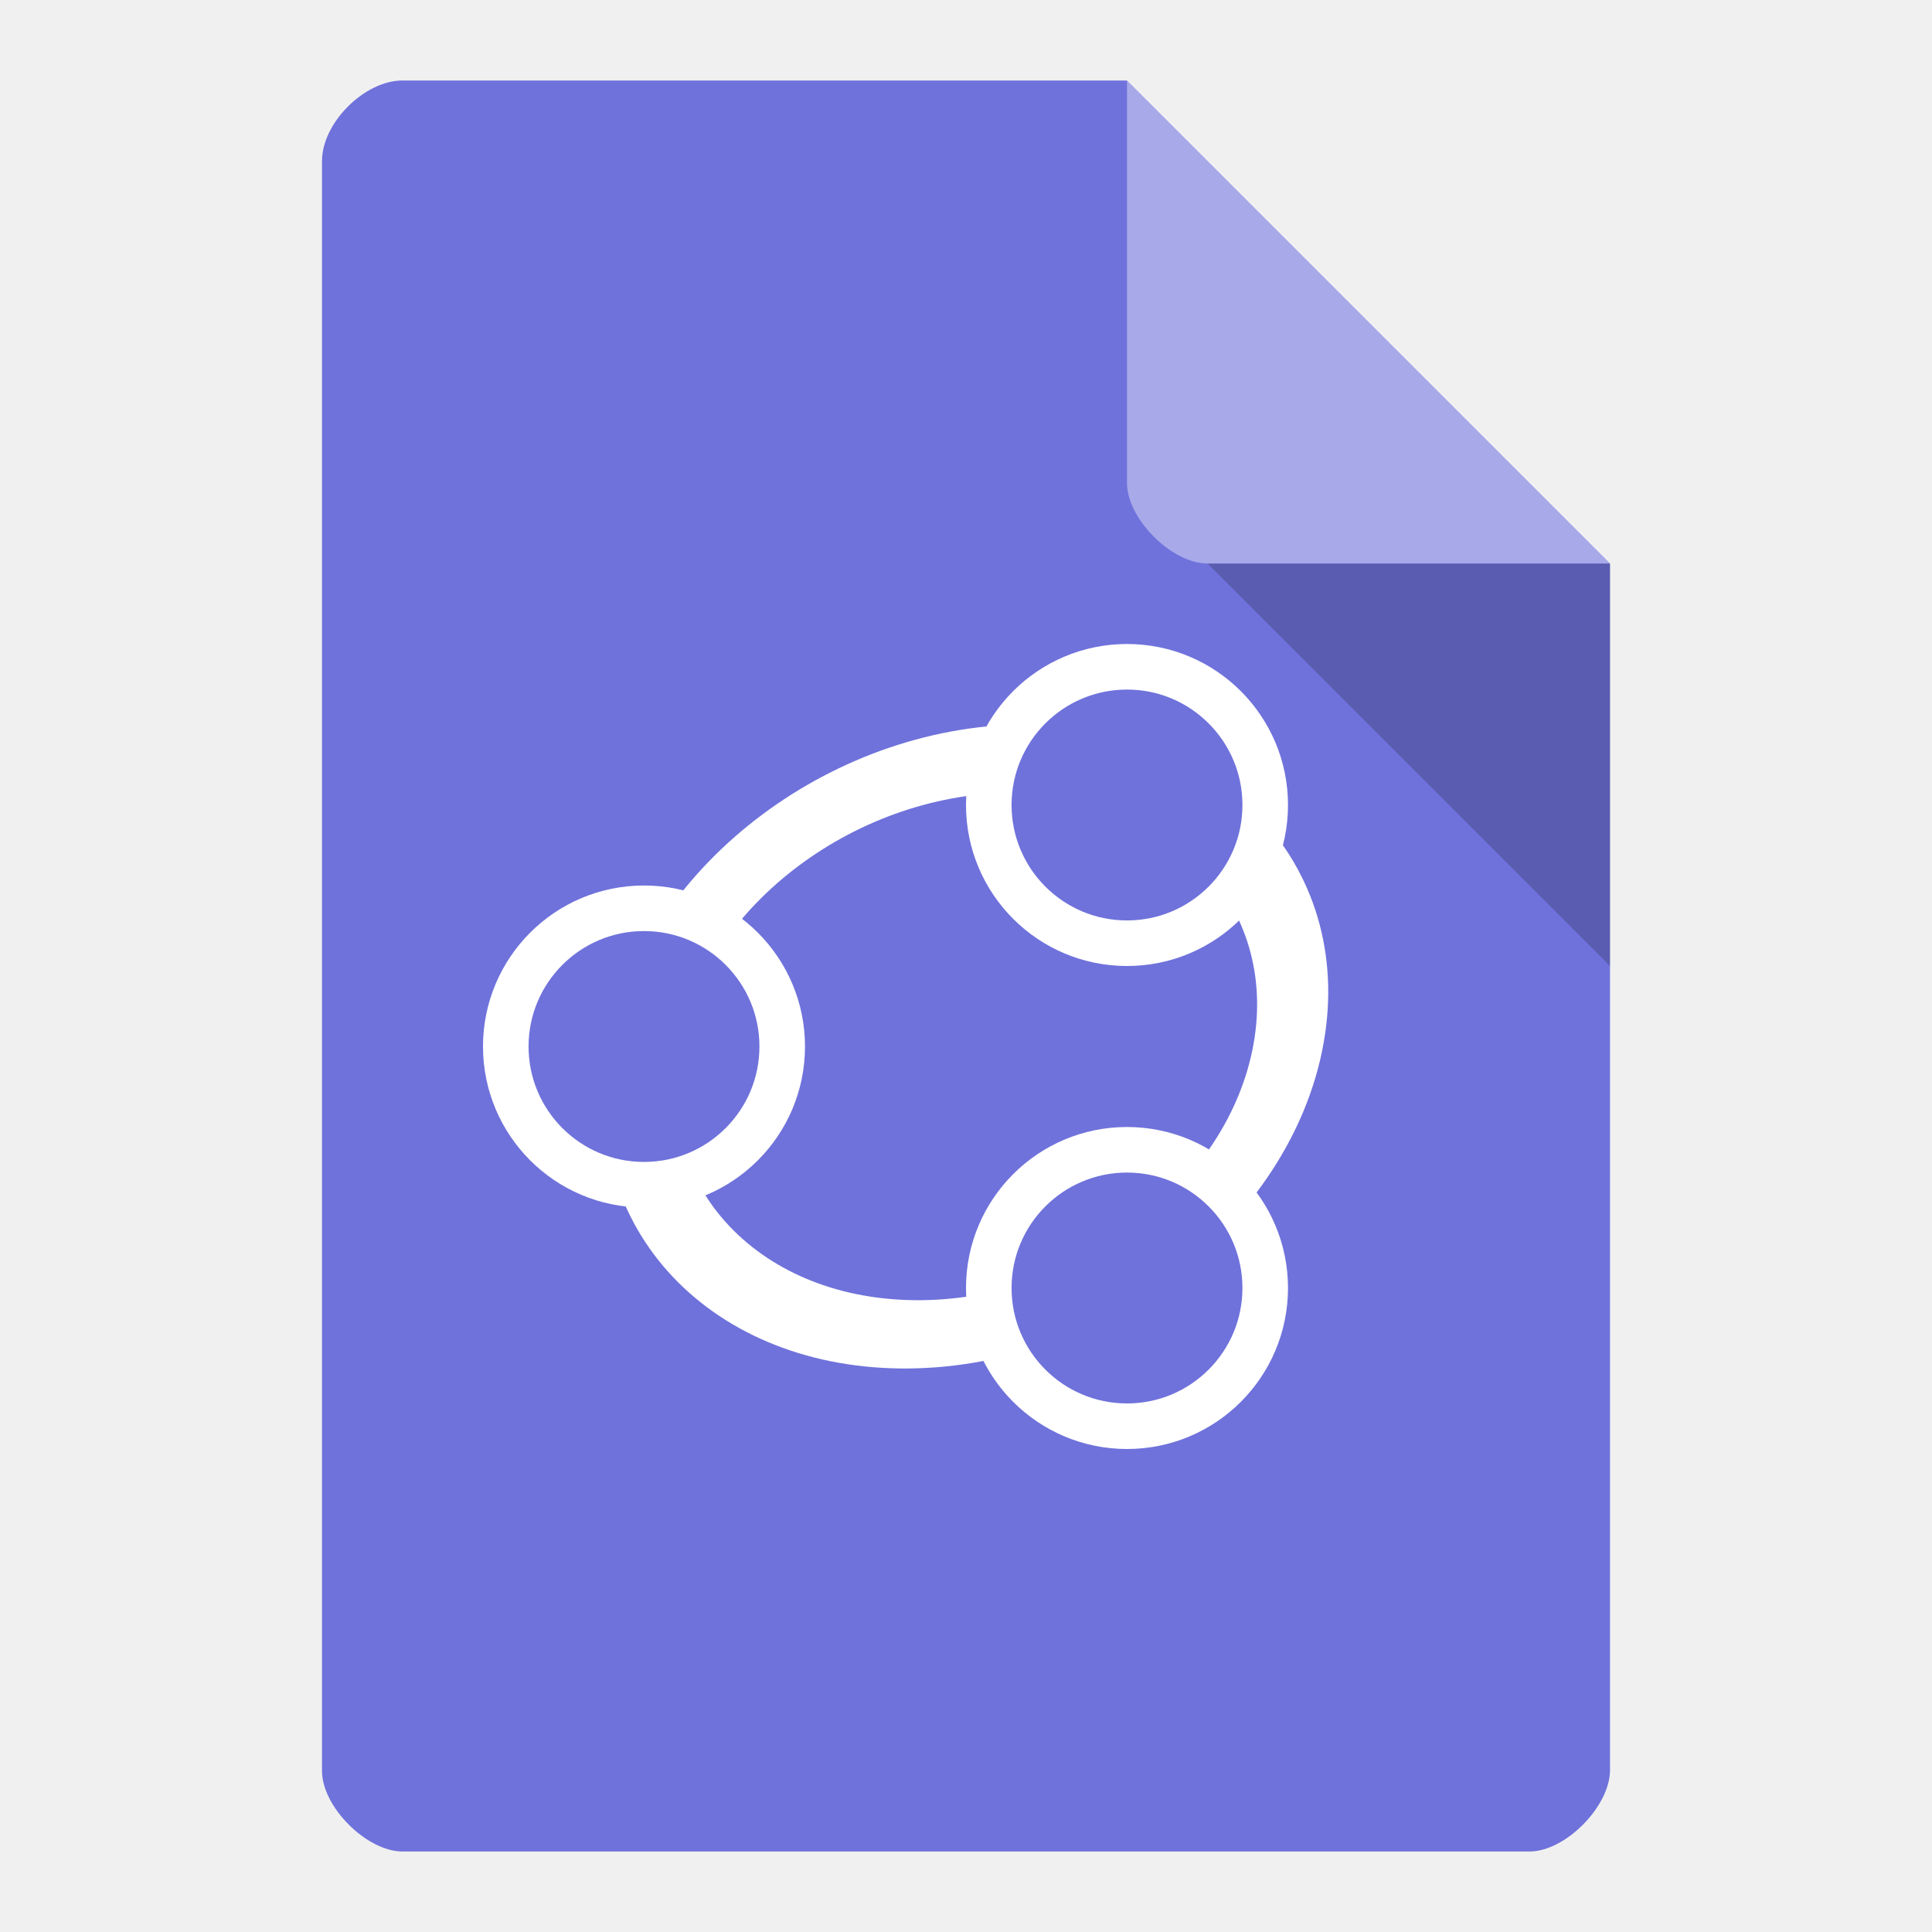
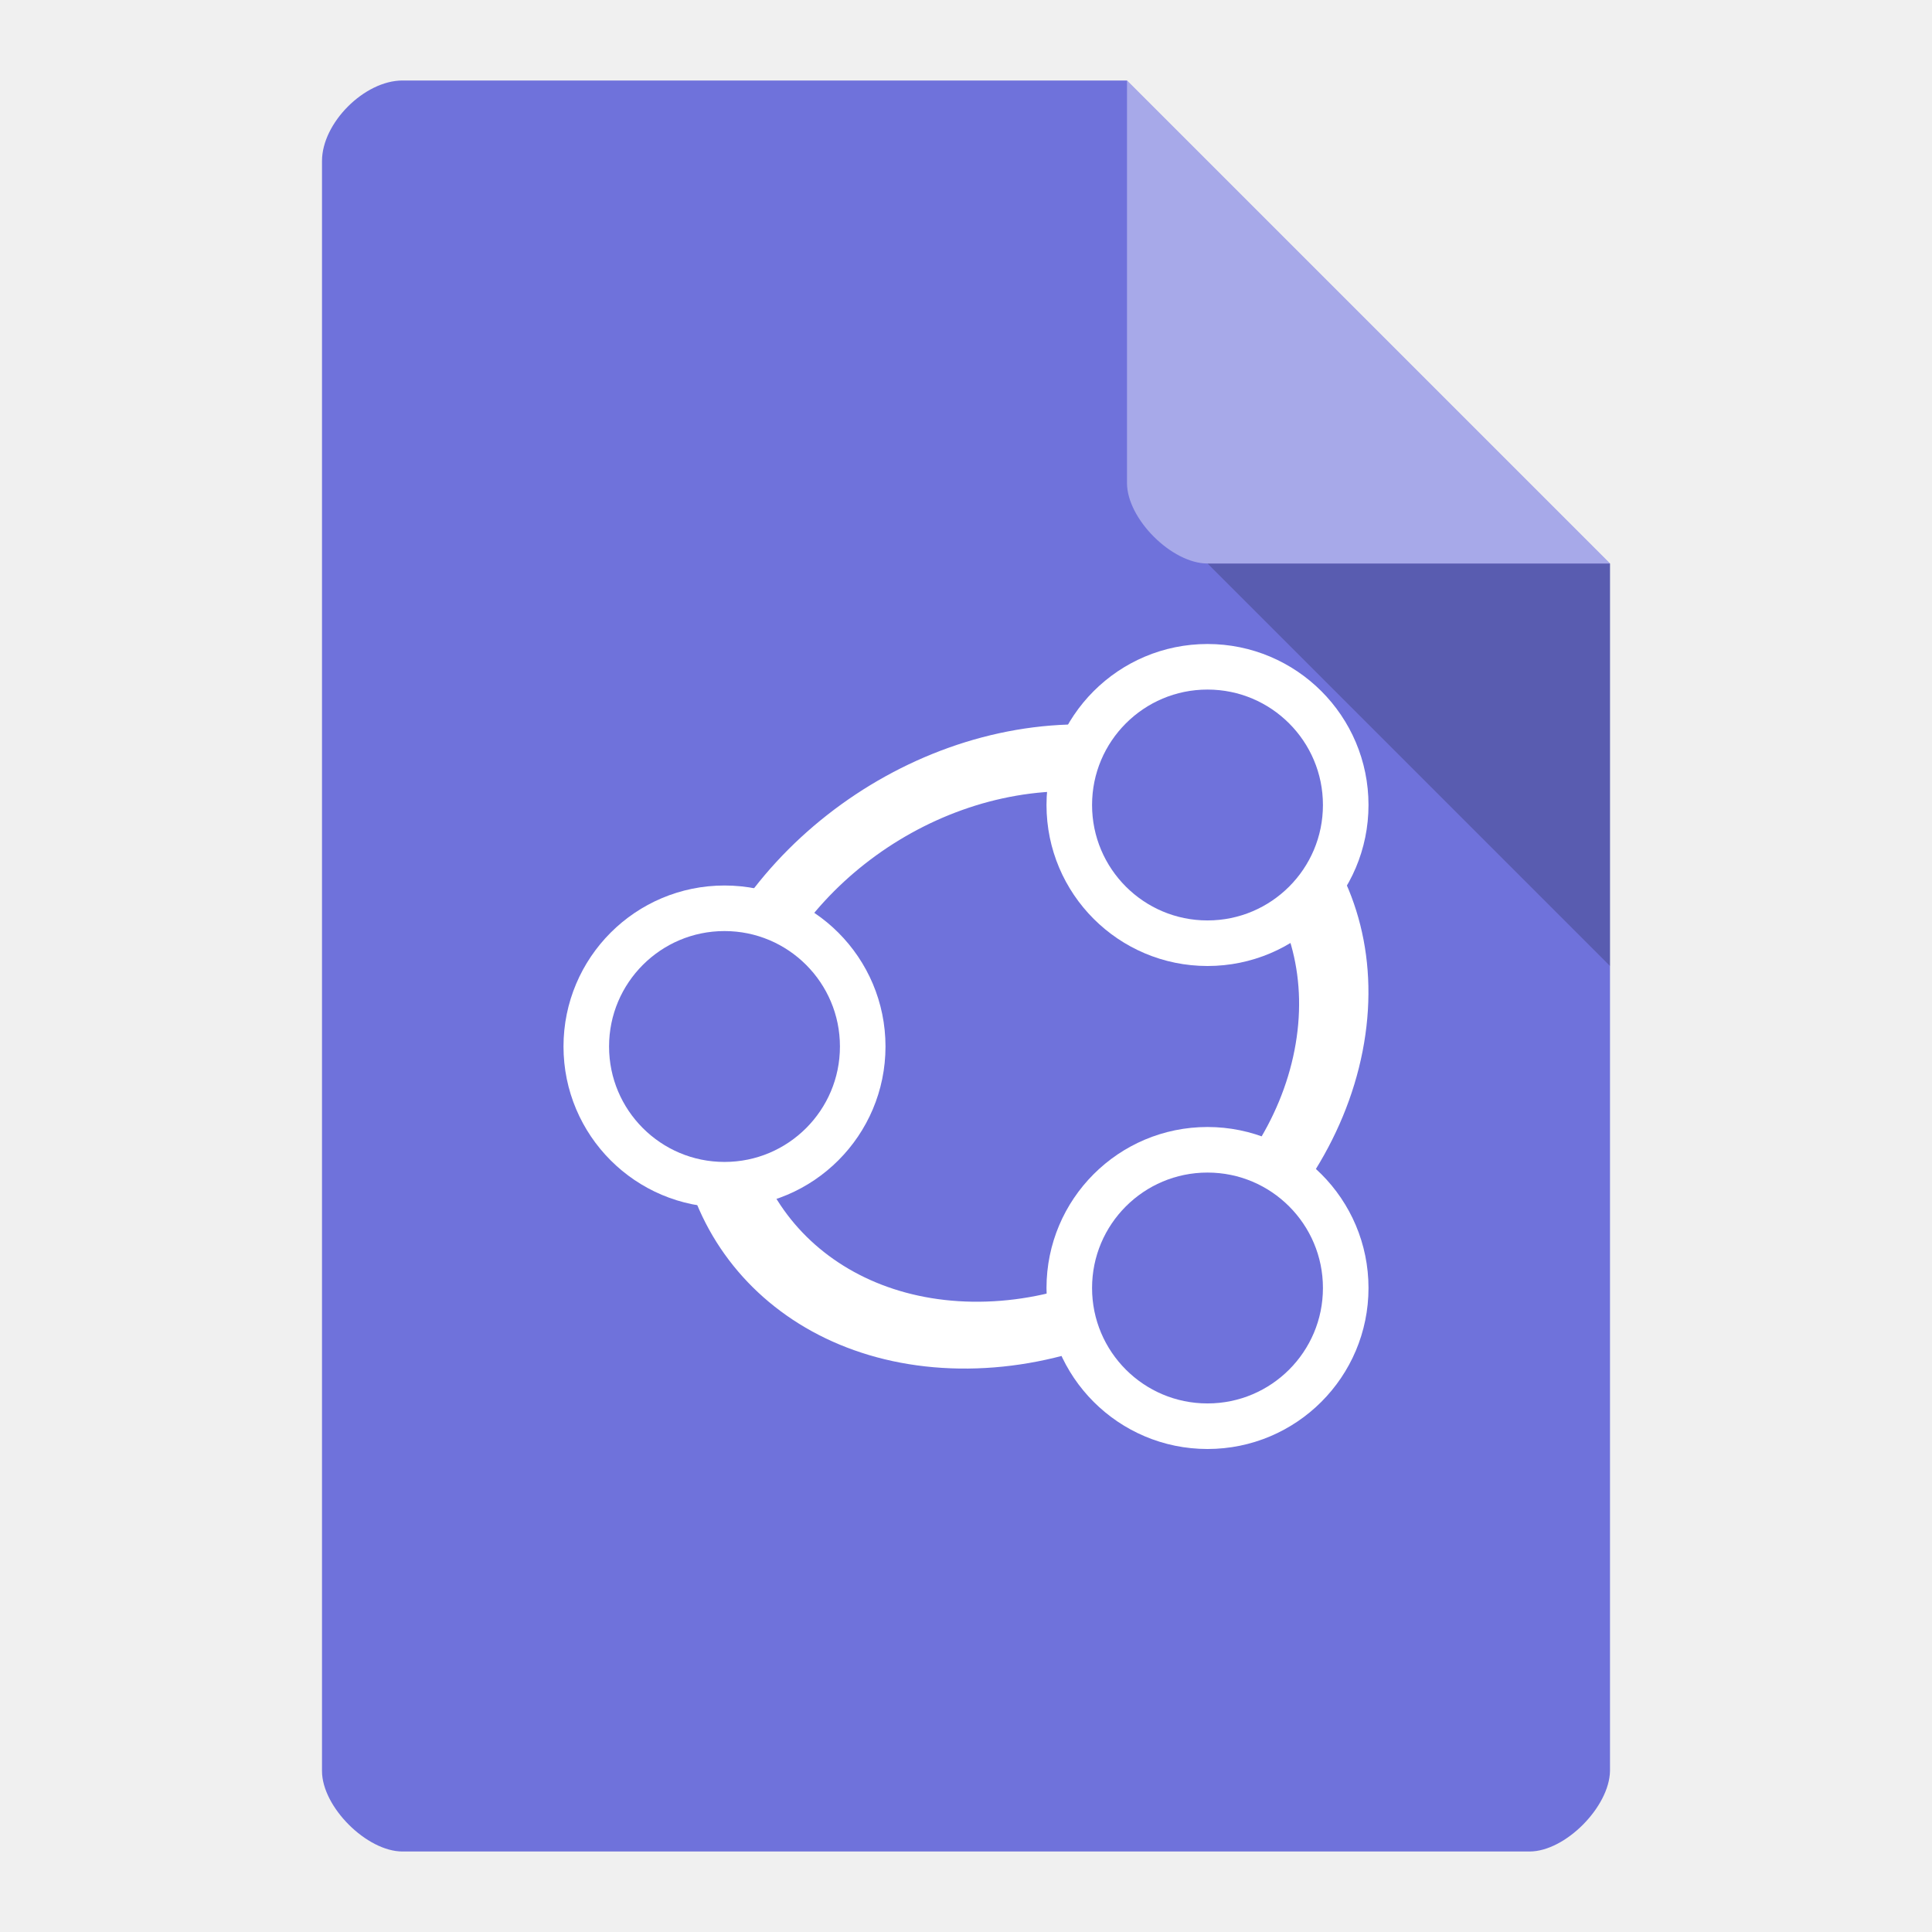
<svg xmlns="http://www.w3.org/2000/svg" width="24" height="24" viewBox="0 0 24 24" id="svg2" version="1.1">
  <defs id="defs14">
    <clipPath id="clipPath-258929573">
      <g transform="translate(0,-1004.362)" id="g17">
        <path d="m -24,13 c 0,1.105 -0.672,2 -1.5,2 -0.828,0 -1.5,-0.895 -1.5,-2 0,-1.105 0.672,-2 1.5,-2 0.828,0 1.5,0.895 1.5,2 z" transform="matrix(15.33333,0,0,11.5,415,878.8622)" style="fill:#1890d0" id="path19" />
      </g>
    </clipPath>
  </defs>
-   <path style="fill:#6f72db;fill-opacity:1" d="M 5,1 C 4.527,1 4,1.527 4,2 l 0,20 c 0,0.445 0.555,1 1,1 l 14,0 c 0.445,0 0.992,-0.555 1,-1 L 20,7 14,1 z" id="path4-7" />
-   <path style="fill:#000000;fill-opacity:0.196" d="M 15,7 20,12 20,7 z" id="path6" />
+   <path style="fill:#6f72db;fill-opacity:1" d="M 5,1 C 4.527,1 4,1.527 4,2 l 0,20 c 0,0.445 0.555,1 1,1 l 14,0 c 0.445,0 0.992,-0.555 1,-1 L 20,7 14,1 Z" id="path4-7" />
+   <path style="fill:#000000;fill-opacity:0.196" d="M 15,7 20,12 20,7 Z" id="path6" />
  <path style="fill:#ffffff;fill-opacity:0.392" d="m 14,1 6,6 -5,0 c -0.445,0 -1,-0.555 -1,-1 z" id="path8" />
-   <ellipse ry="3.651" rx="3.99" cy="13.072" cx="14.642" transform="matrix(0.9999094,0.01346291,-0.2020036,0.9793848,0,0)" id="path3923" style="fill:none;stroke:#ffffff;stroke-width:0.866;stroke-linecap:round;stroke-linejoin:round;stroke-miterlimit:4;stroke-dasharray:none;stroke-opacity:1" />
-   <ellipse cy="16" cx="14" id="path3042-0" style="fill:#6f72db;fill-opacity:1;fill-rule:nonzero;stroke:#ffffff;stroke-width:0.566;stroke-linecap:round;stroke-linejoin:round;stroke-miterlimit:4;stroke-dasharray:none;stroke-opacity:1" rx="1.717" ry="1.717" />
-   <ellipse cy="13" cx="8" id="path3042-0-8" style="fill:#6f72db;fill-opacity:1;fill-rule:nonzero;stroke:#ffffff;stroke-width:0.566;stroke-linecap:round;stroke-linejoin:round;stroke-miterlimit:4;stroke-dasharray:none;stroke-opacity:1" rx="1.717" ry="1.717" />
-   <ellipse cy="10" cx="14" id="path3042-0-82" style="fill:#6f72db;fill-opacity:1;fill-rule:nonzero;stroke:#ffffff;stroke-width:0.566;stroke-linecap:round;stroke-linejoin:round;stroke-miterlimit:4;stroke-dasharray:none;stroke-opacity:1" rx="1.717" ry="1.717" />
+   <g id="g4148">
+     <ellipse style="fill:none;stroke:#ffffff;stroke-width:0.846;stroke-linecap:round;stroke-linejoin:round;stroke-miterlimit:4;stroke-dasharray:none;stroke-opacity:1" id="path3923" transform="matrix(0.9998995,0.01417357,-0.1922573,0.9813445,0,0)" cx="15.209" cy="13.027" rx="3.801" ry="3.654" />
+     <ellipse ry="1.717" rx="1.717" style="fill:#6f72db;fill-opacity:1;fill-rule:nonzero;stroke:#ffffff;stroke-width:0.566;stroke-linecap:round;stroke-linejoin:round;stroke-miterlimit:4;stroke-dasharray:none;stroke-opacity:1" id="path3042-0" cx="15" cy="16" />
+     <ellipse ry="1.717" rx="1.717" style="fill:#6f72db;fill-opacity:1;fill-rule:nonzero;stroke:#ffffff;stroke-width:0.566;stroke-linecap:round;stroke-linejoin:round;stroke-miterlimit:4;stroke-dasharray:none;stroke-opacity:1" id="path3042-0-8" cx="9" cy="13" />
+     <ellipse ry="1.717" rx="1.717" style="fill:#6f72db;fill-opacity:1;fill-rule:nonzero;stroke:#ffffff;stroke-width:0.566;stroke-linecap:round;stroke-linejoin:round;stroke-miterlimit:4;stroke-dasharray:none;stroke-opacity:1" id="path3042-0-82" cx="15" cy="10" />
+   </g>
</svg>
